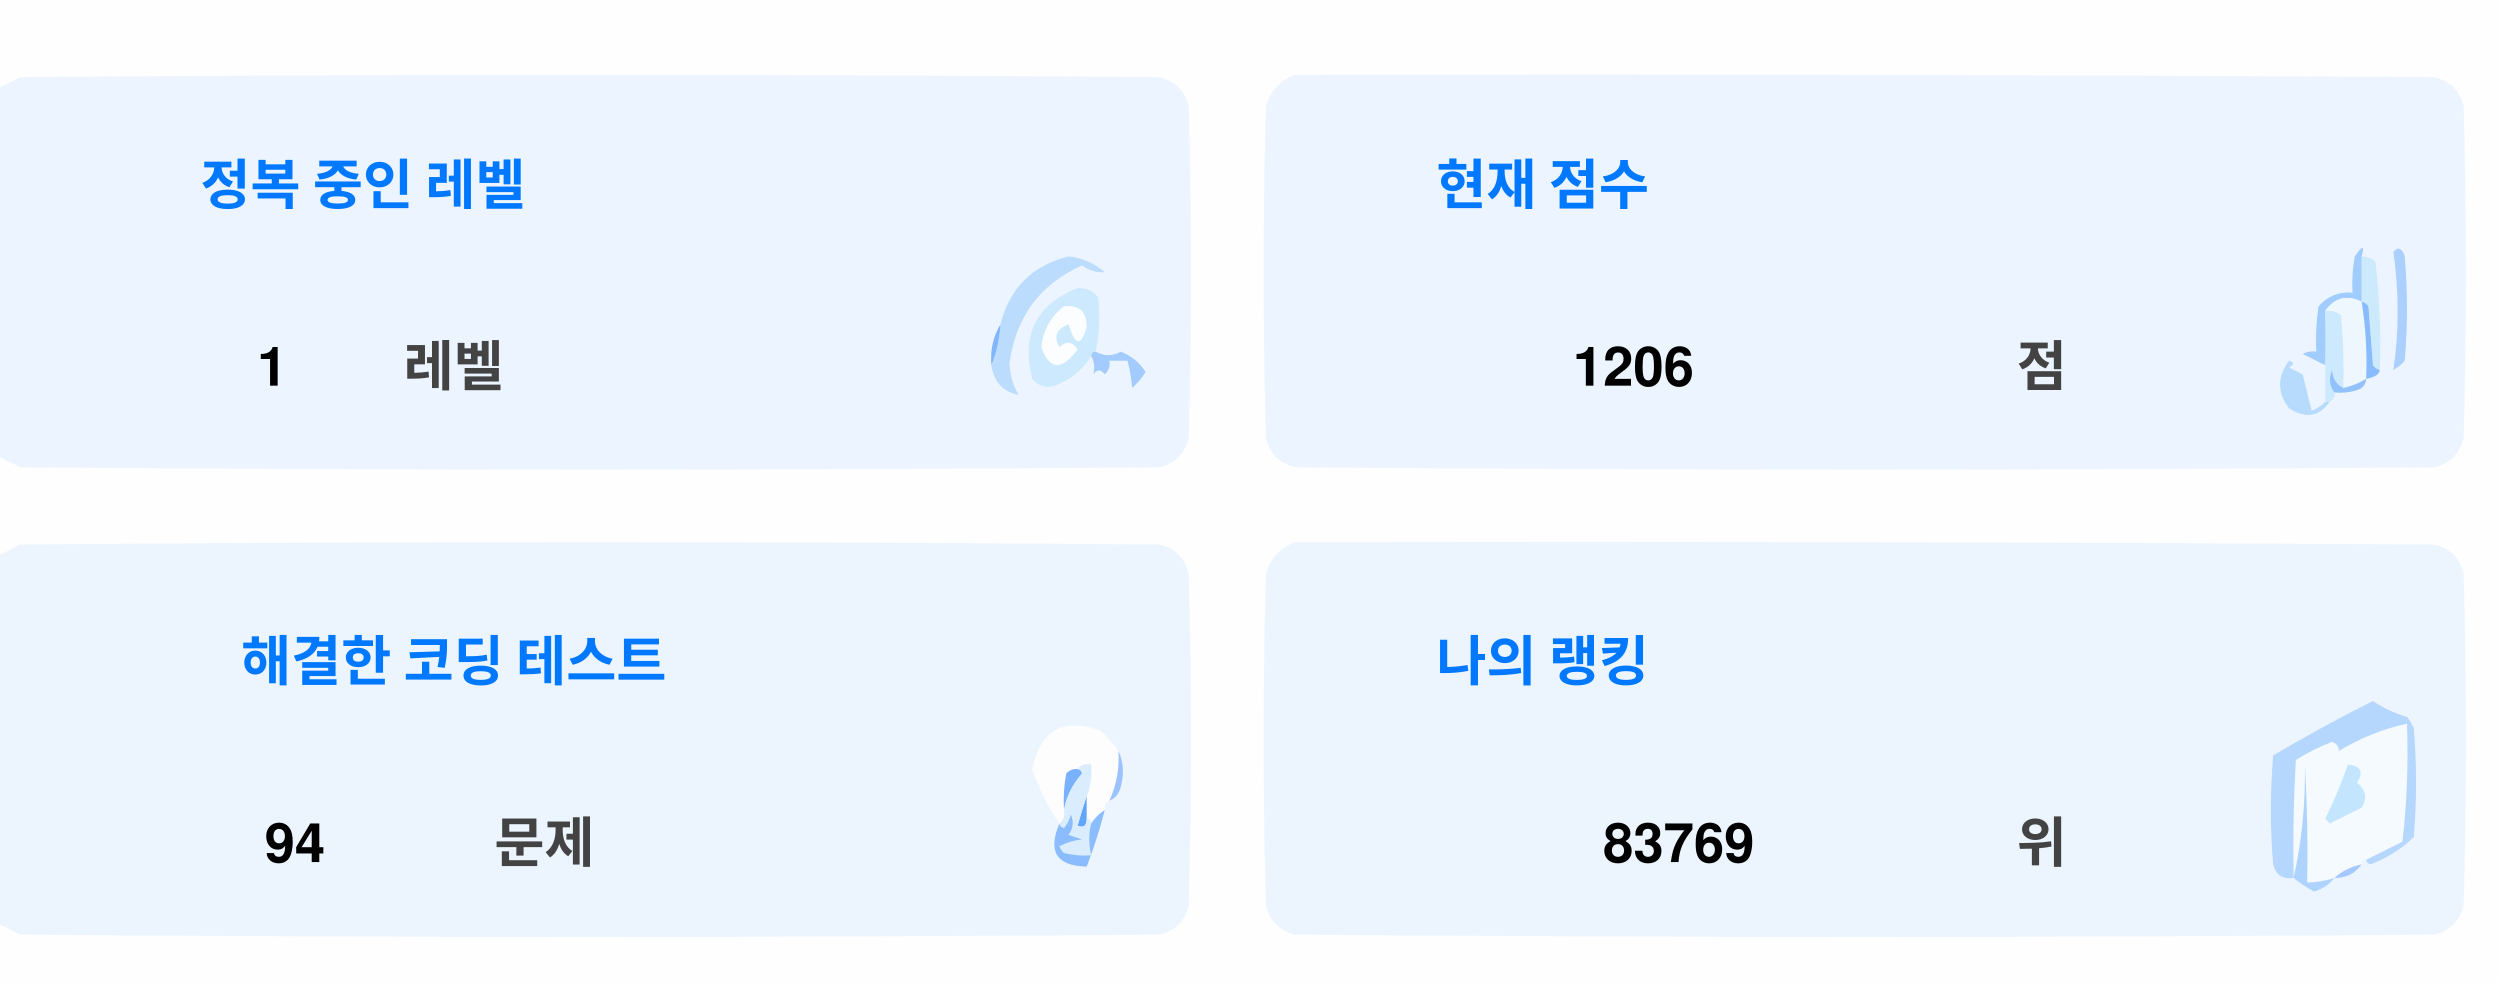
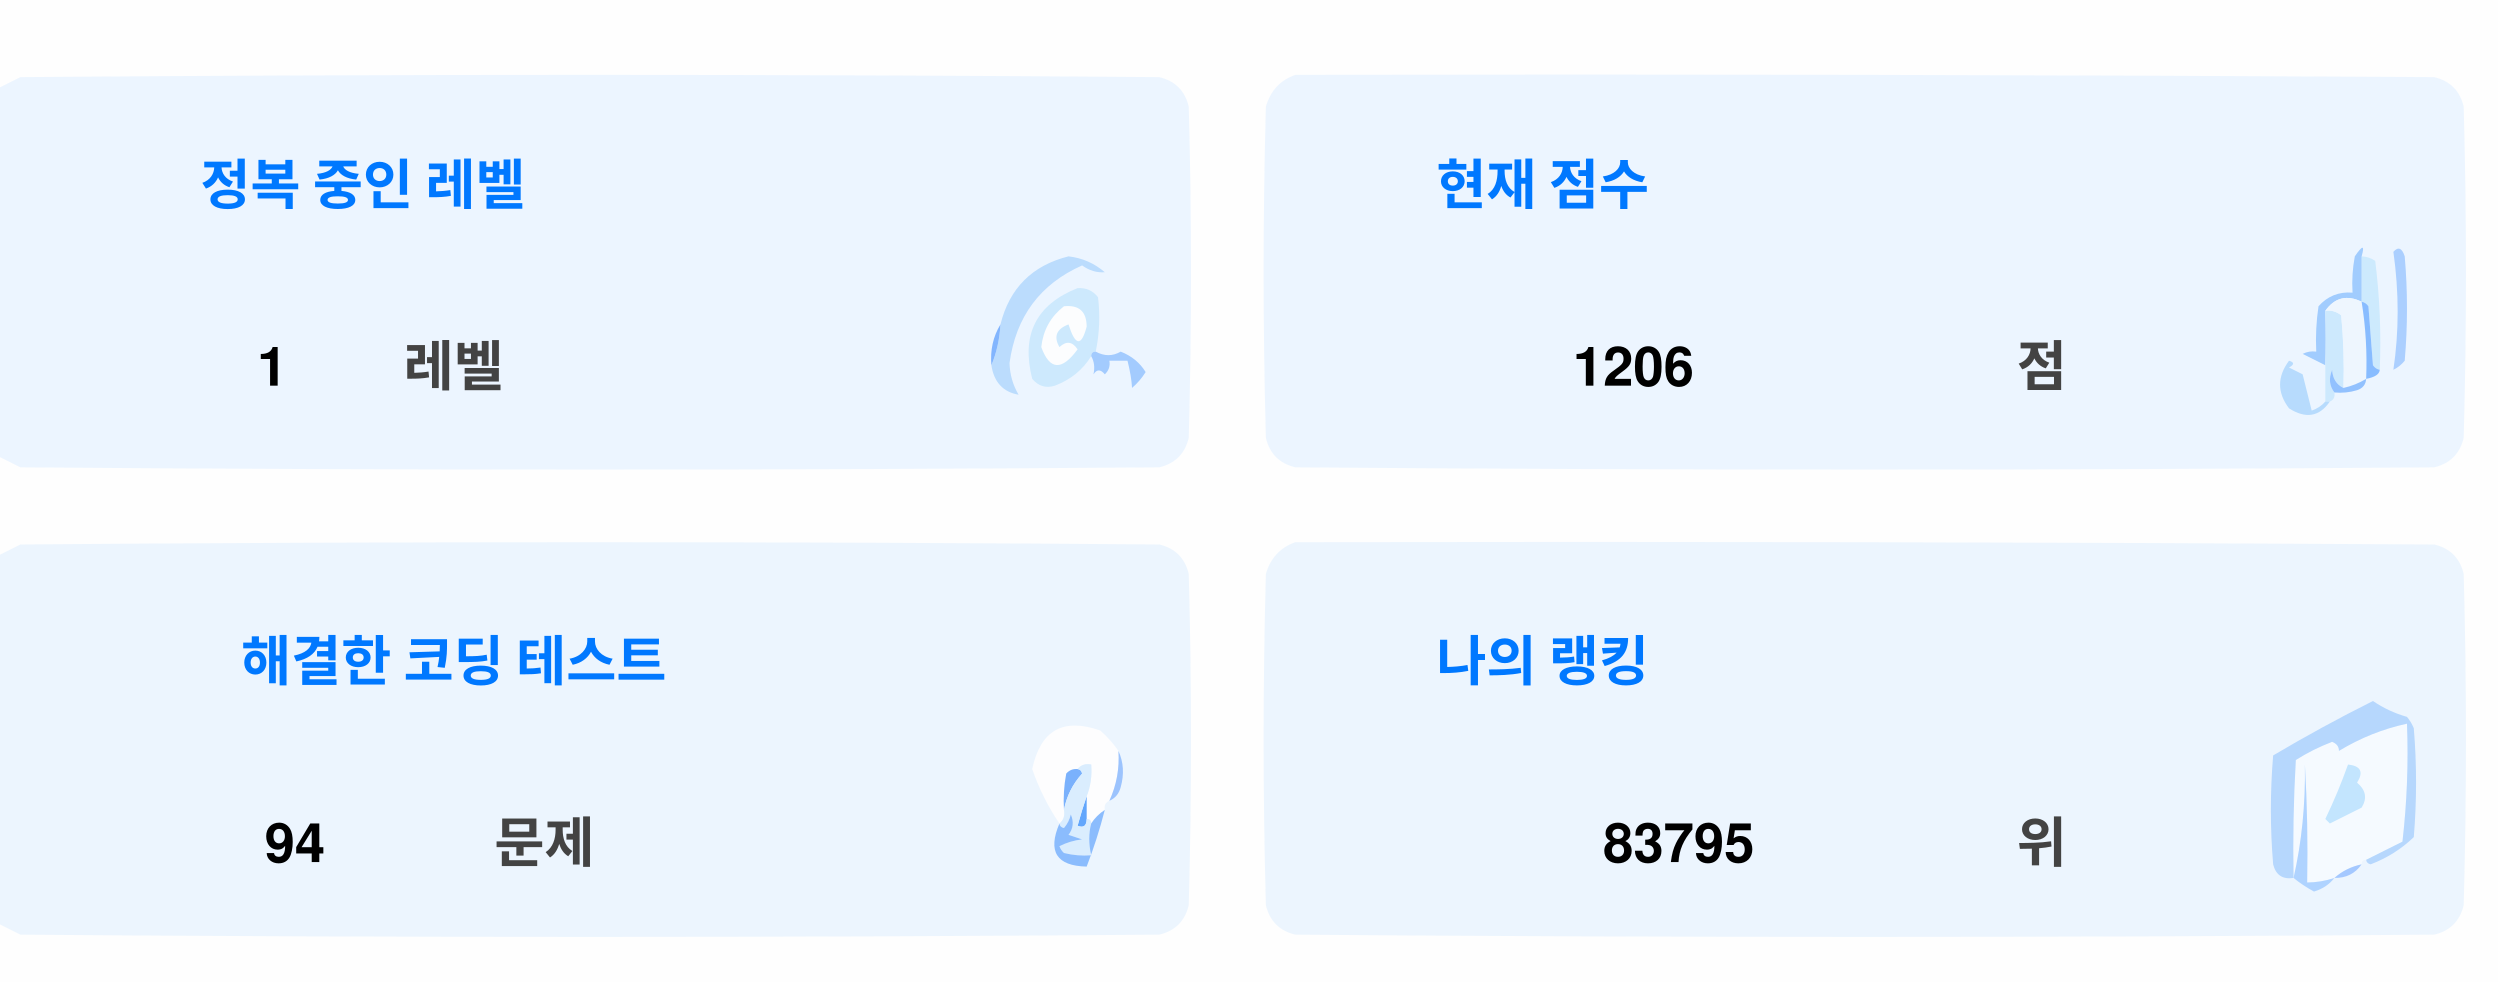
<svg xmlns="http://www.w3.org/2000/svg" version="1.1" width="551px" height="217px" style="shape-rendering:geometricPrecision; text-rendering:geometricPrecision; image-rendering:optimizeQuality; fill-rule:evenodd; clip-rule:evenodd">
  <style>.title {fill: #434343;font-size: 1rem;line-height: 1.5rem;font-weight: bold;font-family: -apple-system, BlinkMacSystemFont, Segoe UI, Helvetica, Arial, sans-serif, Apple Color Emoji, Segoe UI Emoji;}.desc {fill: #434343;font-size: 2.5rem;font-weight: bold;line-height: 1.5rem;font-family: -apple-system, BlinkMacSystemFont, Segoe UI, Helvetica, Arial, sans-serif, Apple Color Emoji, Segoe UI Emoji;}.desc-2 {fill: #434343;font-size: 1rem;font-weight: bold;line-height: 1.5rem;font-family: -apple-system, BlinkMacSystemFont, Segoe UI, Helvetica, Arial, sans-serif, Apple Color Emoji, Segoe UI Emoji;}.text, .desc {animation: twinkling 4s ease-in-out infinite;}@keyframes twinkling {40% { opacity: 1; }50% { opacity: 0.5; }60% { opacity: 1; }70% { opacity: 0.5; }80% { opacity: 1; }}</style>
  <g>
    <path style="opacity:1" fill="#fefefe" d="M -0.5,-0.5 C 183.167,-0.5 366.833,-0.5 550.5,-0.5C 550.5,71.833 550.5,144.167 550.5,216.5C 366.833,216.5 183.167,216.5 -0.5,216.5C -0.5,212.167 -0.5,207.833 -0.5,203.5C 1.14,204.32 2.807,205.153 4.5,206C 88.167,206.667 171.833,206.667 255.5,206C 259,205.167 261.167,203 262,199.5C 262.667,175.167 262.667,150.833 262,126.5C 261.167,123 259,120.833 255.5,120C 171.833,119.333 88.167,119.333 4.5,120C 2.807,120.847 1.14,121.68 -0.5,122.5C -0.5,115.167 -0.5,107.833 -0.5,100.5C 1.14,101.32 2.807,102.153 4.5,103C 88.167,103.667 171.833,103.667 255.5,103C 259,102.167 261.167,100 262,96.5C 262.667,72.167 262.667,47.833 262,23.5C 261.167,20 259,17.833 255.5,17C 171.833,16.333 88.167,16.333 4.5,17C 2.807,17.847 1.14,18.68 -0.5,19.5C -0.5,12.833 -0.5,6.167 -0.5,-0.5 Z" />
  </g>
  <g>
    <path style="opacity:1" fill="#ecf5ff" d="M -0.5,100.5 C -0.5,73.5 -0.5,46.5 -0.5,19.5C 1.14,18.68 2.807,17.847 4.5,17C 88.167,16.333 171.833,16.333 255.5,17C 259,17.833 261.167,20 262,23.5C 262.667,47.833 262.667,72.167 262,96.5C 261.167,100 259,102.167 255.5,103C 171.833,103.667 88.167,103.667 4.5,103C 2.807,102.153 1.14,101.32 -0.5,100.5 Z" />
  </g>
  <g>
    <path style="opacity:1" fill="#ecf5ff" d="M 285.5,16.5 C 369.167,16.333 452.834,16.5 536.5,17C 540,17.833 542.167,20 543,23.5C 543.667,47.833 543.667,72.167 543,96.5C 542.167,100 540,102.167 536.5,103C 452.833,103.667 369.167,103.667 285.5,103C 282,102.167 279.833,100 279,96.5C 278.333,72.167 278.333,47.833 279,23.5C 280.018,19.985 282.185,17.652 285.5,16.5 Z" />
  </g>
  <g>
    <path style="opacity:1" fill="#cdeafd" d="M 520.5,56.5 C 521.583,56.539 522.583,56.873 523.5,57.5C 524.498,65.472 524.831,73.472 524.5,81.5C 523.883,81.389 523.383,81.056 523,80.5C 522.667,76.167 522.333,71.833 522,67.5C 521.617,66.944 521.117,66.611 520.5,66.5C 520.5,63.167 520.5,59.833 520.5,56.5 Z" />
  </g>
  <g>
    <path style="opacity:1" fill="#abcfff" d="M 527.5,55.5 C 528.566,54.308 529.399,54.641 530,56.5C 530.667,64.167 530.667,71.833 530,79.5C 529.311,80.357 528.478,81.023 527.5,81.5C 528.758,73.08 528.758,64.414 527.5,55.5 Z" />
  </g>
  <g>
    <path style="opacity:1" fill="#bbdcfd" d="M 218.5,80.5 C 219.657,77.727 220.324,74.727 220.5,71.5C 222.49,63.51 227.49,58.51 235.5,56.5C 238.528,56.847 241.194,58.014 243.5,60C 241.744,60.141 240.078,59.641 238.5,58.5C 229.247,62.607 223.914,69.773 222.5,80C 222.565,82.526 223.232,84.859 224.5,87C 221.07,86.397 219.07,84.231 218.5,80.5 Z" />
  </g>
  <g>
    <path style="opacity:1" fill="#cde9fd" d="M 241.5,77.5 C 240.833,77.5 240.5,77.833 240.5,78.5C 238.628,81.529 235.961,83.695 232.5,85C 230.536,85.624 228.869,85.124 227.5,83.5C 225.021,73.791 228.354,67.124 237.5,63.5C 239.374,63.39 240.874,64.056 242,65.5C 242.497,69.524 242.331,73.524 241.5,77.5 Z" />
  </g>
  <g>
    <path style="opacity:1" fill="#fcfdfe" d="M 234.5,67.5 C 237.826,67.162 239.493,68.662 239.5,72C 238.334,76.434 237,76.267 235.5,71.5C 232.832,72.515 232.166,74.182 233.5,76.5C 235.017,75.089 236.351,75.256 237.5,77C 234.006,81.771 231.34,81.605 229.5,76.5C 229.904,72.771 231.571,69.771 234.5,67.5 Z" />
  </g>
  <g>
    <path style="opacity:1" fill="#a1ccfe" d="M 520.5,56.5 C 520.5,59.833 520.5,63.167 520.5,66.5C 517.238,64.922 514.572,65.589 512.5,68.5C 512.617,72.81 512.617,76.81 512.5,80.5C 510.86,79.68 509.193,78.847 507.5,78C 508.448,77.517 509.448,77.35 510.5,77.5C 510.335,74.15 510.502,70.817 511,67.5C 512.995,65.253 515.495,64.253 518.5,64.5C 518.336,61.813 518.503,59.146 519,56.5C 520.731,53.969 521.231,53.969 520.5,56.5 Z" />
  </g>
  <g>
    <path style="opacity:1" fill="#cde9fd" d="M 512.5,68.5 C 513.822,68.33 514.989,68.663 516,69.5C 516.499,74.823 516.666,80.156 516.5,85.5C 514.955,84.77 514.122,83.437 514,81.5C 513.22,83.387 513.387,85.054 514.5,86.5C 514.672,87.492 514.338,88.158 513.5,88.5C 513.167,88.5 512.833,88.5 512.5,88.5C 512.5,85.833 512.5,83.167 512.5,80.5C 512.617,76.81 512.617,72.81 512.5,68.5 Z" />
  </g>
  <g>
    <path style="opacity:1" fill="#eef6fe" d="M 520.5,66.5 C 521.407,72.106 521.74,77.773 521.5,83.5C 519.95,84.441 518.284,85.108 516.5,85.5C 516.666,80.156 516.499,74.823 516,69.5C 514.989,68.663 513.822,68.33 512.5,68.5C 514.572,65.589 517.238,64.922 520.5,66.5 Z" />
  </g>
  <g>
    <path style="opacity:1" fill="#88bcff" d="M 520.5,66.5 C 521.117,66.611 521.617,66.944 522,67.5C 522.333,71.833 522.667,76.167 523,80.5C 523.383,81.056 523.883,81.389 524.5,81.5C 524.445,82.469 523.445,83.136 521.5,83.5C 521.74,77.773 521.407,72.106 520.5,66.5 Z" />
  </g>
  <g>
    <path style="opacity:1" fill="#82b5fe" d="M 220.5,71.5 C 220.324,74.727 219.657,77.727 218.5,80.5C 218.215,77.171 218.882,74.171 220.5,71.5 Z" />
  </g>
  <g>
    <path style="opacity:1" fill="#a3cbfe" d="M 240.5,78.5 C 240.5,77.833 240.833,77.5 241.5,77.5C 243.391,78.536 245.224,78.536 247,77.5C 249.391,78.429 251.225,79.929 252.5,82C 251.681,83.319 250.681,84.486 249.5,85.5C 249.409,83.777 249.075,81.777 248.5,79.5C 247.167,79.5 245.833,79.5 244.5,79.5C 244.719,80.675 244.386,81.675 243.5,82.5C 242.575,81.359 241.741,81.359 241,82.5C 241.331,80.981 241.164,79.648 240.5,78.5 Z" />
  </g>
  <g>
    <path style="opacity:1" fill="#b7dbfd" d="M 512.5,88.5 C 512.833,88.5 513.167,88.5 513.5,88.5C 511.199,91.857 508.199,92.357 504.5,90C 501.872,86.535 501.872,83.035 504.5,79.5C 505.696,79.846 505.696,80.346 504.5,81C 505.5,81.5 506.5,82 507.5,82.5C 508.167,85.167 508.833,87.833 509.5,90.5C 510.739,90.058 511.739,89.391 512.5,88.5 Z" />
  </g>
  <g>
    <path style="opacity:1" fill="#92c1fe" d="M 516.5,85.5 C 518.284,85.108 519.95,84.441 521.5,83.5C 521.423,84.75 520.756,85.583 519.5,86C 517.866,86.493 516.199,86.66 514.5,86.5C 513.387,85.054 513.22,83.387 514,81.5C 514.122,83.437 514.955,84.77 516.5,85.5 Z" />
  </g>
  <g>
    <path style="opacity:1" fill="#ecf5fe" d="M -0.5,203.5 C -0.5,176.5 -0.5,149.5 -0.5,122.5C 1.14,121.68 2.807,120.847 4.5,120C 88.167,119.333 171.833,119.333 255.5,120C 259,120.833 261.167,123 262,126.5C 262.667,150.833 262.667,175.167 262,199.5C 261.167,203 259,205.167 255.5,206C 171.833,206.667 88.167,206.667 4.5,206C 2.807,205.153 1.14,204.32 -0.5,203.5 Z" />
  </g>
  <g>
    <path style="opacity:1" fill="#ecf5fe" d="M 285.5,119.5 C 369.167,119.333 452.834,119.5 536.5,120C 540,120.833 542.167,123 543,126.5C 543.667,150.833 543.667,175.167 543,199.5C 542.167,203 540,205.167 536.5,206C 452.833,206.667 369.167,206.667 285.5,206C 282,205.167 279.833,203 279,199.5C 278.333,175.167 278.333,150.833 279,126.5C 280.018,122.985 282.185,120.652 285.5,119.5 Z" />
  </g>
  <g>
    <path style="opacity:1" fill="#fdfdfe" d="M 246.5,165.5 C 246.758,169.367 246.092,173.034 244.5,176.5C 243.662,176.842 243.328,177.508 243.5,178.5C 242.272,179.306 241.272,180.306 240.5,181.5C 240.5,180.833 240.167,180.5 239.5,180.5C 239.5,178.833 239.5,177.167 239.5,175.5C 240.369,173.283 240.702,170.95 240.5,168.5C 239.209,168.263 238.209,168.596 237.5,169.5C 236.504,169.414 235.671,169.748 235,170.5C 234.503,173.146 234.336,175.813 234.5,178.5C 234.737,179.791 234.404,180.791 233.5,181.5C 230.986,177.806 228.986,173.806 227.5,169.5C 229.309,160.957 234.309,158.124 242.5,161C 244.07,162.397 245.404,163.897 246.5,165.5 Z" />
  </g>
  <g>
    <path style="opacity:1" fill="#f5faff" d="M 521.5,189.5 C 520.833,189.5 520.5,189.833 520.5,190.5C 518.181,190.992 516.181,191.992 514.5,193.5C 512.565,194.15 510.565,194.483 508.5,194.5C 508.666,185.827 508.5,177.16 508,168.5C 508.141,177.227 507.308,185.56 505.5,193.5C 505.334,184.827 505.5,176.16 506,167.5C 508.527,165.903 511.194,164.57 514,163.5C 515.011,163.892 515.511,164.559 515.5,165.5C 520.21,162.641 525.21,160.641 530.5,159.5C 530.831,168.192 530.498,176.859 529.5,185.5C 526.807,186.847 524.14,188.18 521.5,189.5 Z" />
  </g>
  <g>
    <path style="opacity:1" fill="#b6d7fd" d="M 521.5,189.5 C 524.14,188.18 526.807,186.847 529.5,185.5C 530.498,176.859 530.831,168.192 530.5,159.5C 525.21,160.641 520.21,162.641 515.5,165.5C 515.511,164.559 515.011,163.892 514,163.5C 511.194,164.57 508.527,165.903 506,167.5C 505.5,176.16 505.334,184.827 505.5,193.5C 503.089,193.863 501.589,192.863 501,190.5C 500.333,182.5 500.333,174.5 501,166.5C 508.173,162.246 515.507,158.246 523,154.5C 525.304,156.068 527.804,157.235 530.5,158C 531.126,158.75 531.626,159.584 532,160.5C 532.667,168.5 532.667,176.5 532,184.5C 529.292,187.111 526.125,189.111 522.5,190.5C 521.893,190.376 521.56,190.043 521.5,189.5 Z" />
  </g>
  <g>
    <path style="opacity:1" fill="#c3e5fe" d="M 517.5,168.5 C 520.317,168.801 520.984,170.134 519.5,172.5C 521.439,174.122 521.772,175.956 520.5,178C 518.167,179.167 515.833,180.333 513.5,181.5C 513.167,181.167 512.833,180.833 512.5,180.5C 514.414,176.515 516.081,172.515 517.5,168.5 Z" />
  </g>
  <g>
    <path style="opacity:1" fill="#7ab1fc" d="M 237.5,169.5 C 238.043,169.56 238.376,169.893 238.5,170.5C 236.395,172.836 235.062,175.503 234.5,178.5C 234.336,175.813 234.503,173.146 235,170.5C 235.671,169.748 236.504,169.414 237.5,169.5 Z" />
  </g>
  <g>
    <path style="opacity:1" fill="#afd3ff" d="M 514.5,193.5 C 513.378,194.947 511.878,195.947 510,196.5C 508.348,195.601 506.848,194.601 505.5,193.5C 507.308,185.56 508.141,177.227 508,168.5C 508.5,177.16 508.666,185.827 508.5,194.5C 510.565,194.483 512.565,194.15 514.5,193.5 Z" />
  </g>
  <g>
    <path style="opacity:1" fill="#9cc3fd" d="M 246.5,165.5 C 247.634,167.966 247.801,170.633 247,173.5C 246.623,174.942 245.79,175.942 244.5,176.5C 246.092,173.034 246.758,169.367 246.5,165.5 Z" />
  </g>
  <g>
    <path style="opacity:1" fill="#62a6fc" d="M 239.5,175.5 C 239.5,177.167 239.5,178.833 239.5,180.5C 239.483,182.028 238.816,182.528 237.5,182C 238.117,179.723 238.784,177.556 239.5,175.5 Z" />
  </g>
  <g>
    <path style="opacity:1" fill="#daedfe" d="M 237.5,169.5 C 238.209,168.596 239.209,168.263 240.5,168.5C 240.702,170.95 240.369,173.283 239.5,175.5C 238.784,177.556 238.117,179.723 237.5,182C 238.816,182.528 239.483,182.028 239.5,180.5C 240.167,180.5 240.5,180.833 240.5,181.5C 239.918,183.669 239.918,186.002 240.5,188.5C 238.473,188.662 236.473,188.495 234.5,188C 234.043,187.586 233.709,187.086 233.5,186.5C 235.078,185.702 236.744,185.202 238.5,185C 237.5,184.667 236.5,184.333 235.5,184C 236.554,182.612 236.72,181.112 236,179.5C 235.751,180.624 235.251,181.624 234.5,182.5C 233.893,182.376 233.56,182.043 233.5,181.5C 234.404,180.791 234.737,179.791 234.5,178.5C 235.062,175.503 236.395,172.836 238.5,170.5C 238.376,169.893 238.043,169.56 237.5,169.5 Z" />
  </g>
  <g>
    <path style="opacity:1" fill="#8bbcfd" d="M 243.5,178.5 C 242.395,182.803 241.062,186.969 239.5,191C 232.857,190.847 230.857,187.68 233.5,181.5C 233.56,182.043 233.893,182.376 234.5,182.5C 235.251,181.624 235.751,180.624 236,179.5C 236.72,181.112 236.554,182.612 235.5,184C 236.5,184.333 237.5,184.667 238.5,185C 236.744,185.202 235.078,185.702 233.5,186.5C 233.709,187.086 234.043,187.586 234.5,188C 236.473,188.495 238.473,188.662 240.5,188.5C 239.918,186.002 239.918,183.669 240.5,181.5C 241.272,180.306 242.272,179.306 243.5,178.5 Z" />
  </g>
  <g>
    <path style="opacity:1" fill="#a4c8ff" d="M 520.5,190.5 C 519.089,192.539 517.089,193.539 514.5,193.5C 516.181,191.992 518.181,190.992 520.5,190.5 Z" />
  </g>
  <text text-anchor="middle" x="80" y="45" class="title" style="fill:#0078ff;" stroke="#none" stroke-width="1">정복 중인 레벨</text>
  <text text-anchor="middle" x="60" y="85" class="desc" style="fill:#000000;" stroke="#none" stroke-width="1">1</text>
  <text text-anchor="middle" x="100" y="85" class="desc-2" style="fill:#434343;" stroke="#none" stroke-width="1">레벨</text>
  <text text-anchor="middle" x="340" y="45" class="title" style="fill:#0078ff;" stroke="#none" stroke-width="1">현재 점수</text>
  <text text-anchor="middle" x="360" y="85" class="desc" style="fill:#000000;" stroke="#none" stroke-width="1">1206</text>
  <text text-anchor="middle" x="450" y="85" class="desc-2" style="fill:#434343;" stroke="#none" stroke-width="1">점</text>
  <text text-anchor="middle" x="100" y="150" class="title" style="fill:#0078ff;" stroke="#none" stroke-width="1">해결한 코딩 테스트</text>
  <text text-anchor="middle" x="65" y="190" class="desc" style="fill:#000000;" stroke="#none" stroke-width="1">94</text>
  <text text-anchor="middle" x="120" y="190" class="desc-2" style="fill:#434343;" stroke="#none" stroke-width="1">문제</text>
  <text text-anchor="middle" x="340" y="150" class="title" style="fill:#0078ff;" stroke="#none" stroke-width="1">나의 랭킹</text>
-   <text text-anchor="middle" x="370" y="190" class="desc" style="fill:#000000;" stroke="#none" stroke-width="1">83769</text>
+   <text text-anchor="middle" x="370" y="190" class="desc" style="fill:#000000;" stroke="#none" stroke-width="1">83795</text>
  <text text-anchor="middle" x="450" y="190" class="desc-2" style="fill:#434343;" stroke="#none" stroke-width="1">위</text>
</svg>
